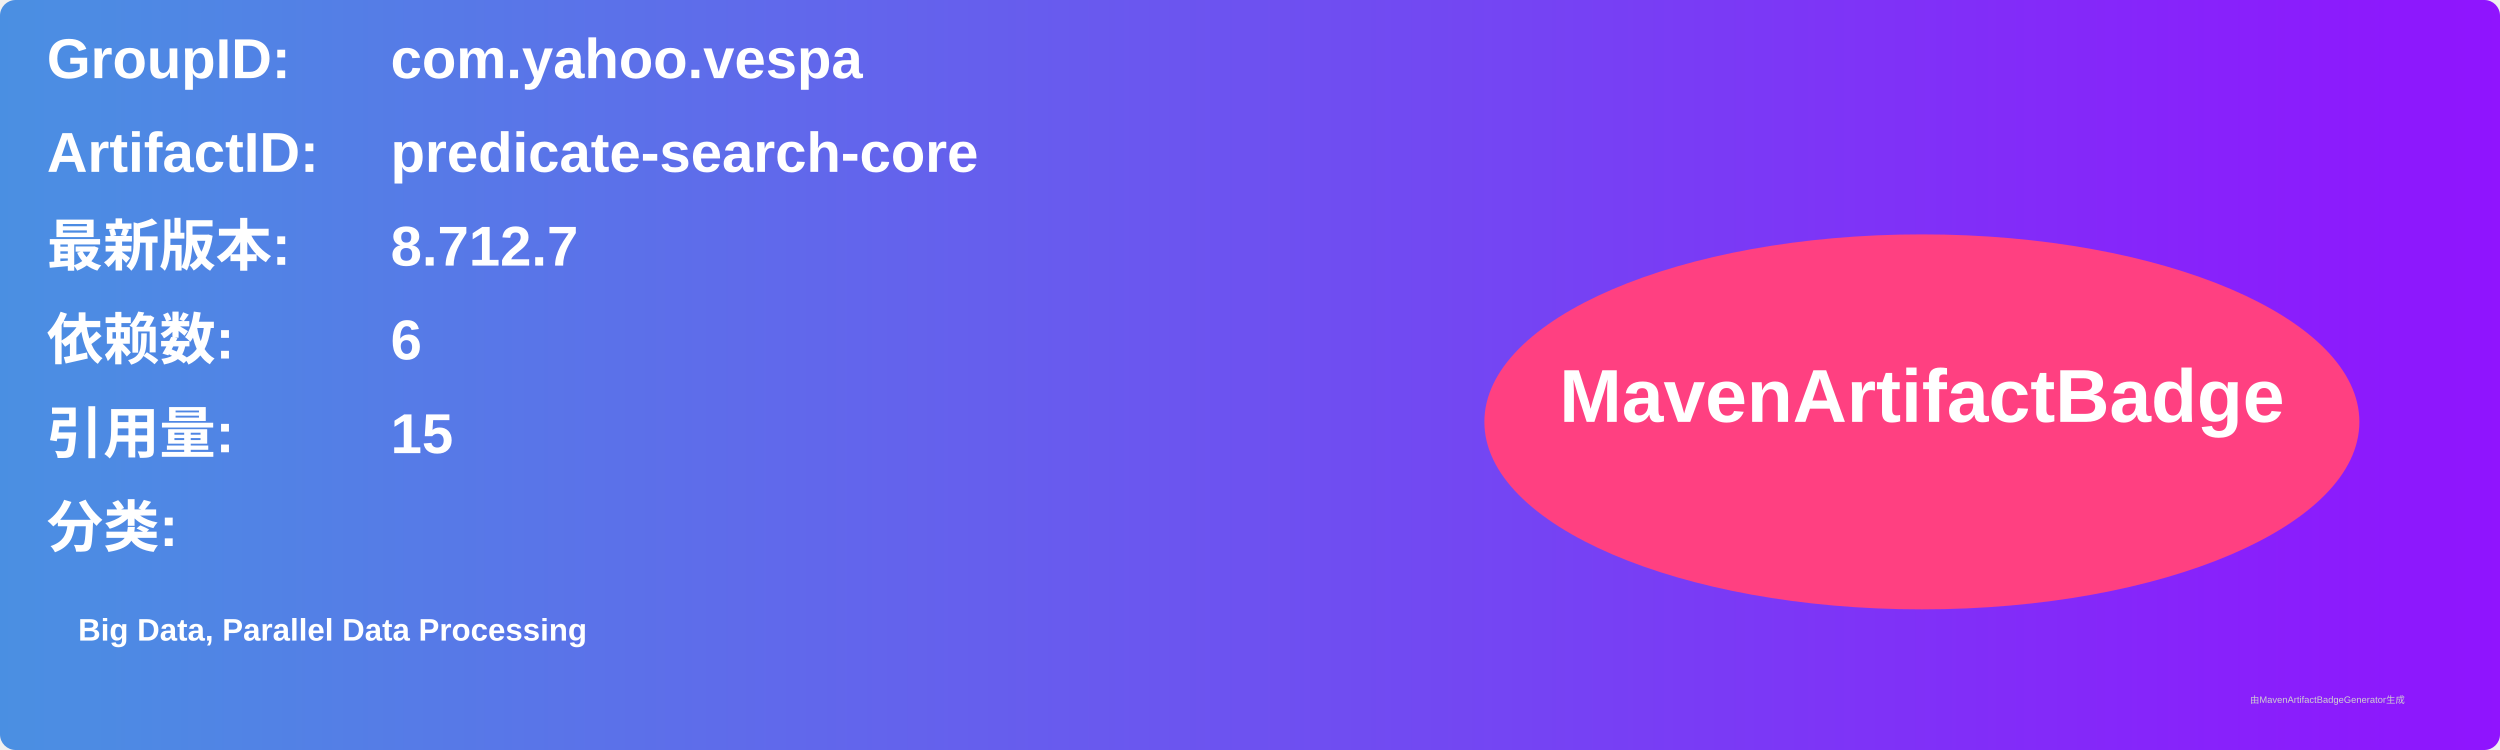
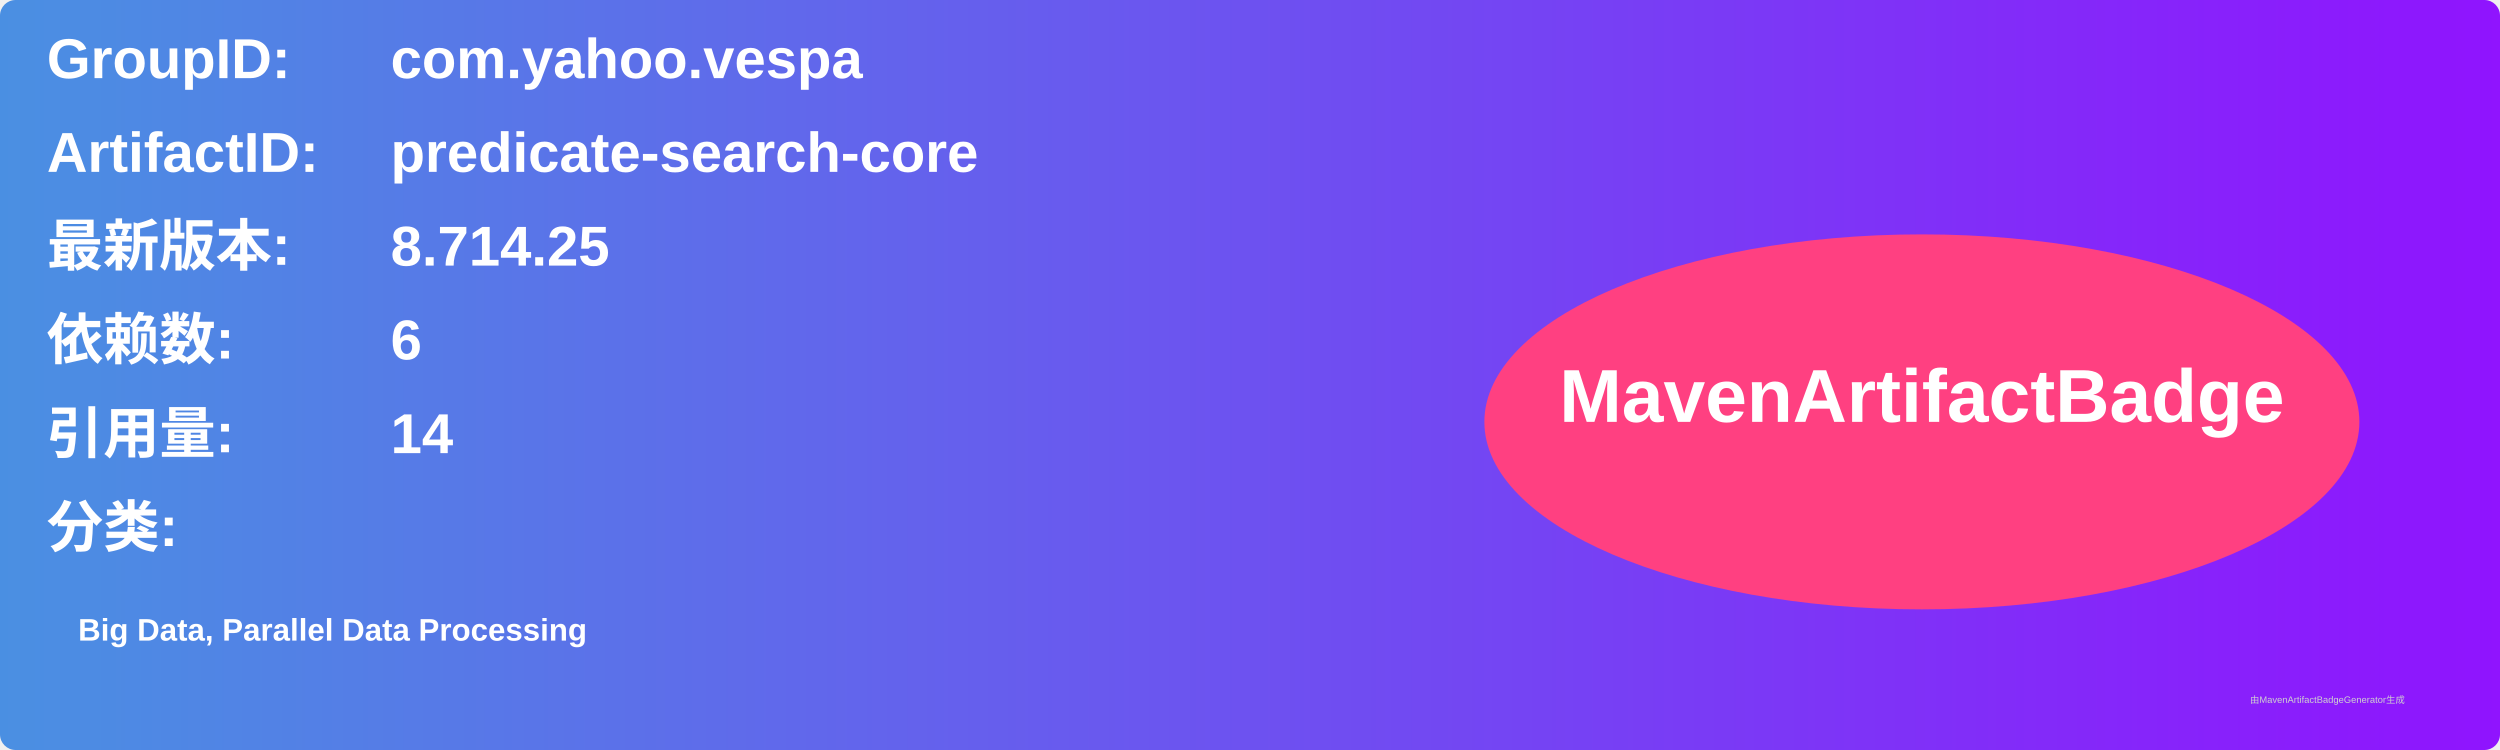
<svg xmlns="http://www.w3.org/2000/svg" width="800" height="240" viewBox="0 0 800 240">
  <linearGradient id="grad" x1="0%" y1="0%" x2="100%" y2="0%">
    <stop offset="0%" stop-color="#4a90e2" />
    <stop offset="100%" stop-color="#9013fe" />
  </linearGradient>
  <rect width="100%" height="100%" rx="5" ry="5" fill="url(#grad)" />
  <g transform="translate(15, 15)">
    <text x="0" y="10" font-family="Arial" font-size="18" fill="white" font-weight="bold" width="260">GroupID:</text>
    <text x="110" y="10" font-family="Arial" font-size="18" fill="white" font-weight="bold" width="460">com.yahoo.vespa</text>
    <text x="0" y="40" font-family="Arial" font-size="18" fill="white" font-weight="bold" width="260">ArtifactID:</text>
    <text x="110" y="40" font-family="Arial" font-size="18" fill="white" font-weight="bold" width="460">predicate-search-core</text>
    <text x="0" y="70" font-family="Arial" font-size="18" fill="white" font-weight="bold">最新版本:</text>
    <text x="110" y="70" font-family="Arial" font-size="18" fill="white" font-weight="bold">
-       <tspan font-weight="bold">8.712.7</tspan>
+       <tspan font-weight="bold">8.714.25</tspan>
    </text>
    <text x="0" y="100" font-family="Arial" font-size="18" fill="white" font-weight="bold">依赖数: </text>
    <text x="110" y="100" font-family="Arial" font-size="18" fill="white">
      <tspan font-weight="bold">6</tspan>
    </text>
    <text x="0" y="130" font-family="Arial" font-size="18" fill="white" font-weight="bold">引用量: </text>
    <text x="110" y="130" font-family="Arial" font-size="18" fill="white">
-       <tspan font-weight="bold">15</tspan>
+       <tspan font-weight="bold">14</tspan>
    </text>
    <text x="0" y="160" font-family="Arial" font-size="18" fill="white" font-weight="bold">分类:</text>
    <text x="10" y="190" font-family="Arial" font-size="10" fill="white">
      <tspan font-weight="bold">Big Data, Parallel Data Processing</tspan>
    </text>
    <ellipse cx="600" cy="120" rx="140" ry="60" fill="#ff4081" />
    <text x="600" y="120" text-anchor="middle" font-family="Arial" font-size="24" fill="white" font-weight="bold">MavenArtifactBadge</text>
  </g>
  <text x="720" y="225" font-family="Arial" font-size="3" fill="#d0d0d0">由MavenArtifactBadgeGenerator生成</text>
</svg>
